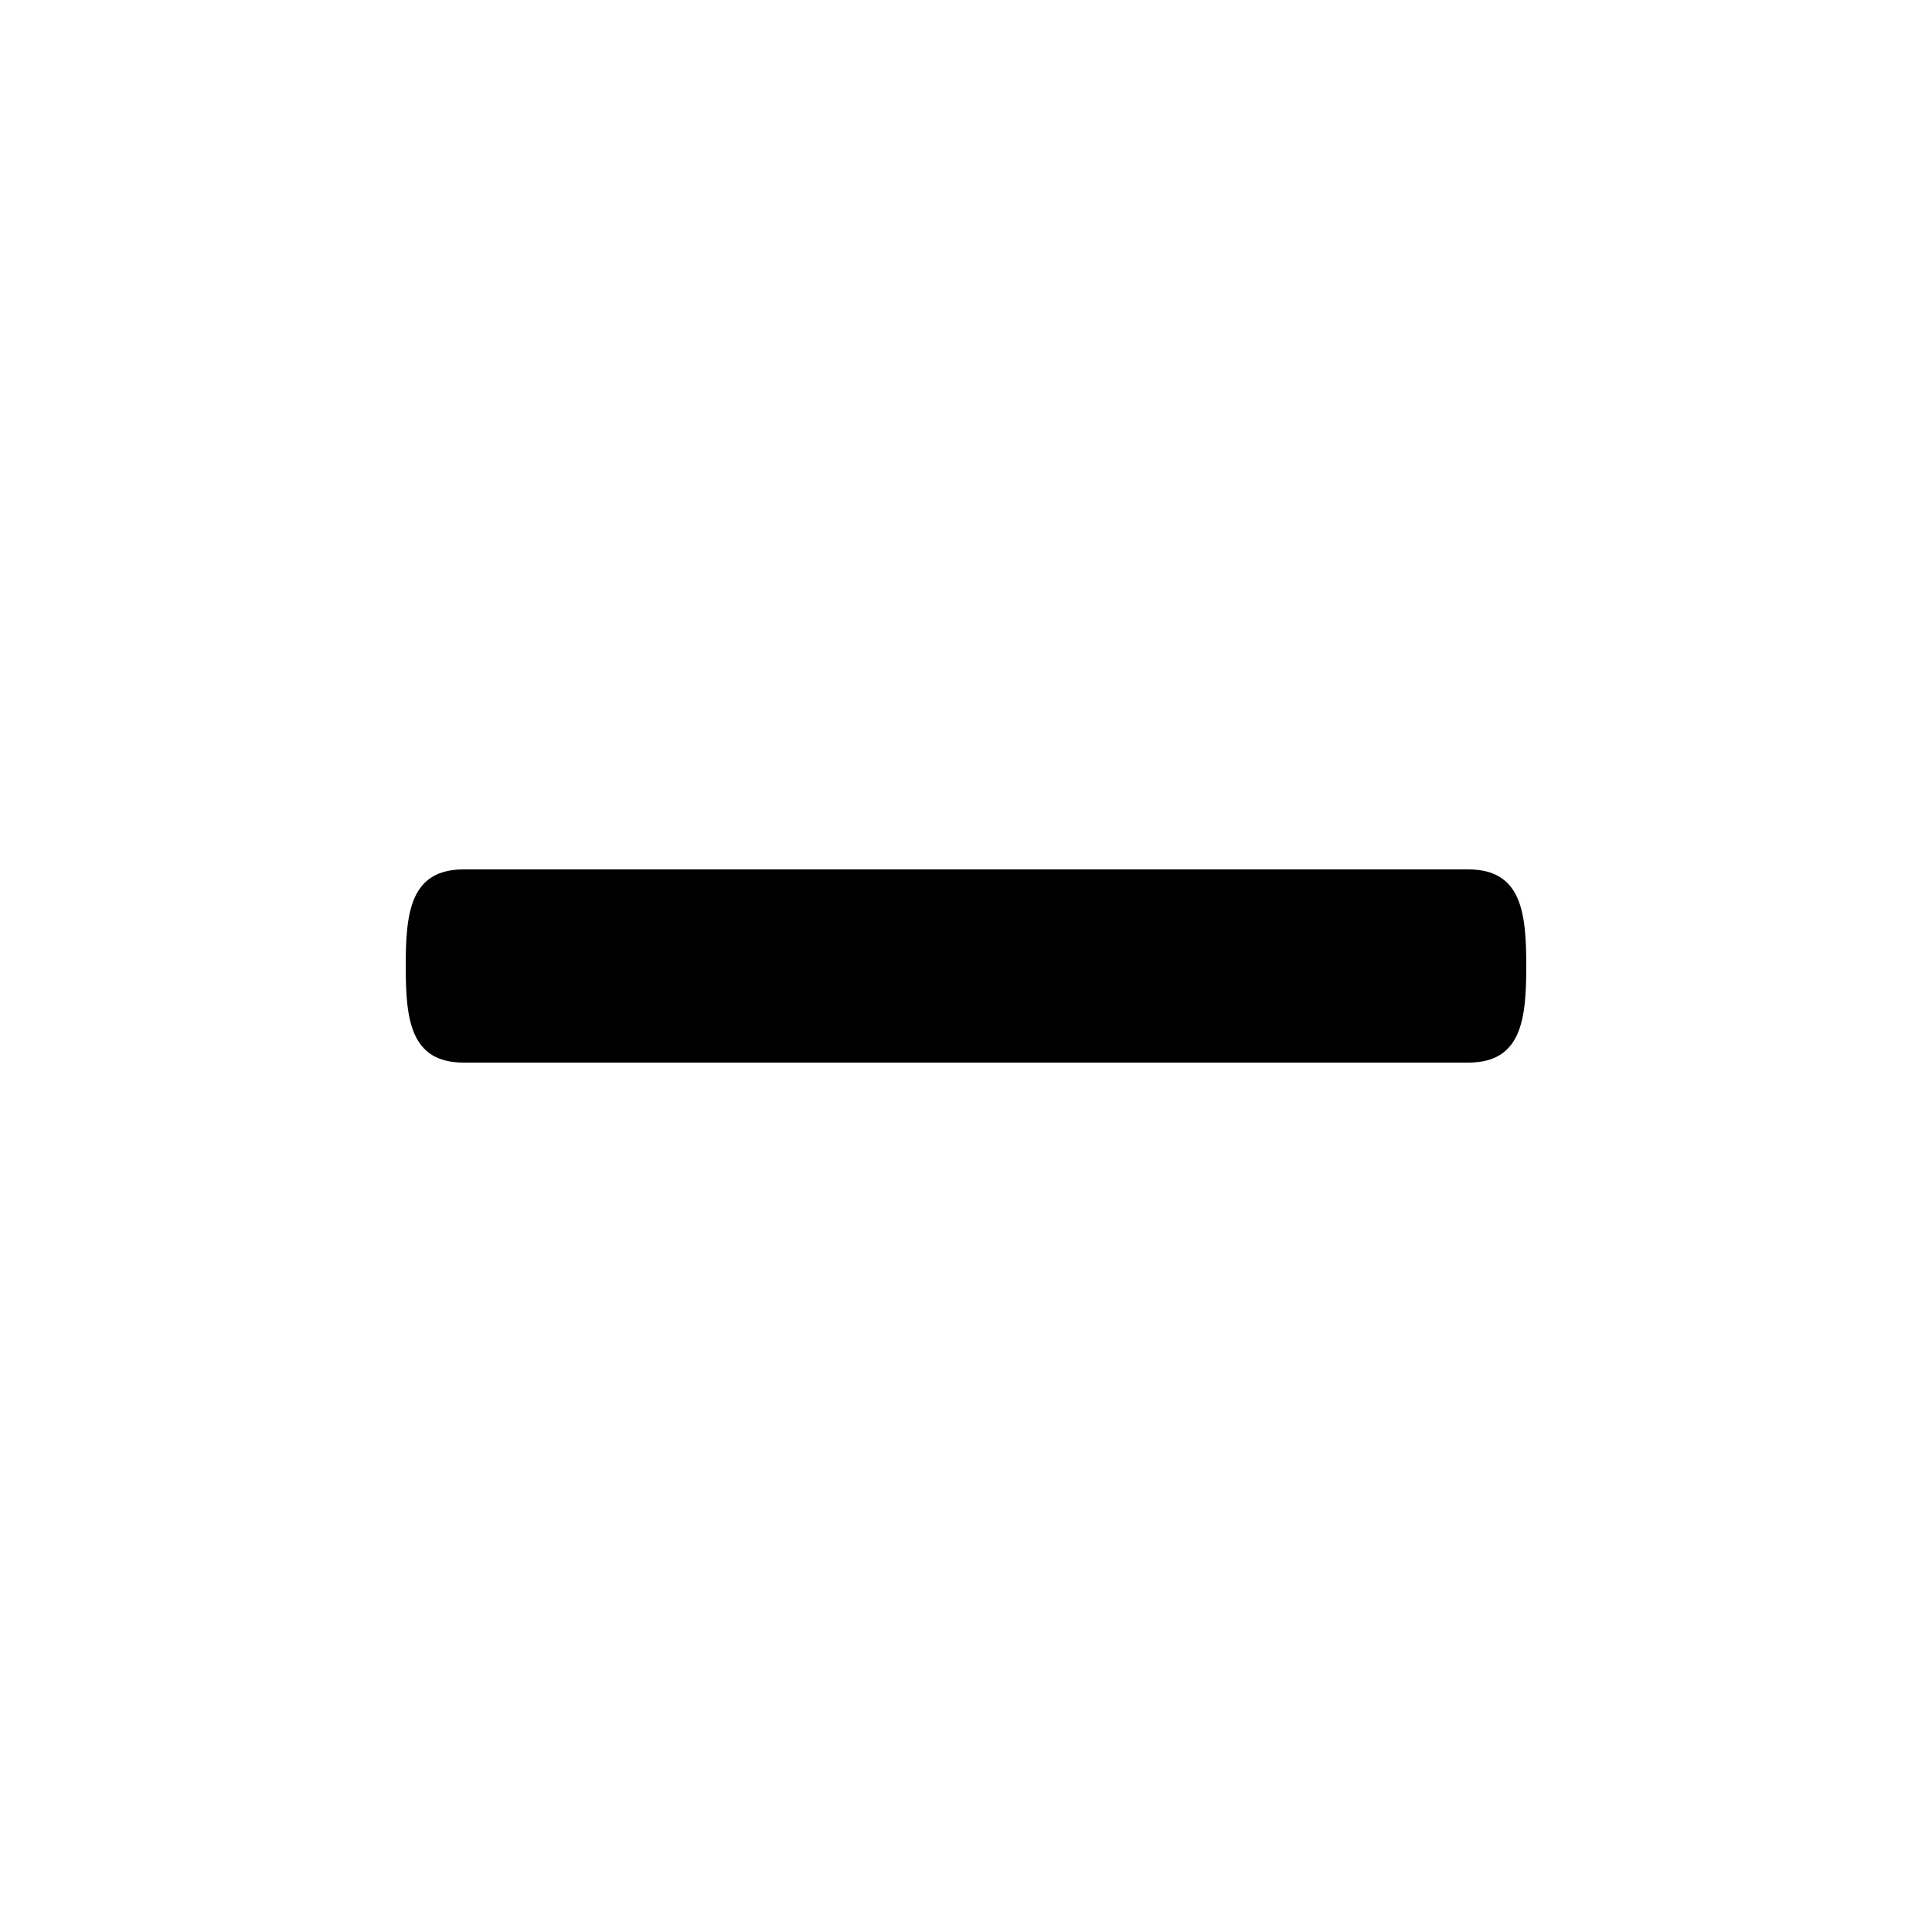
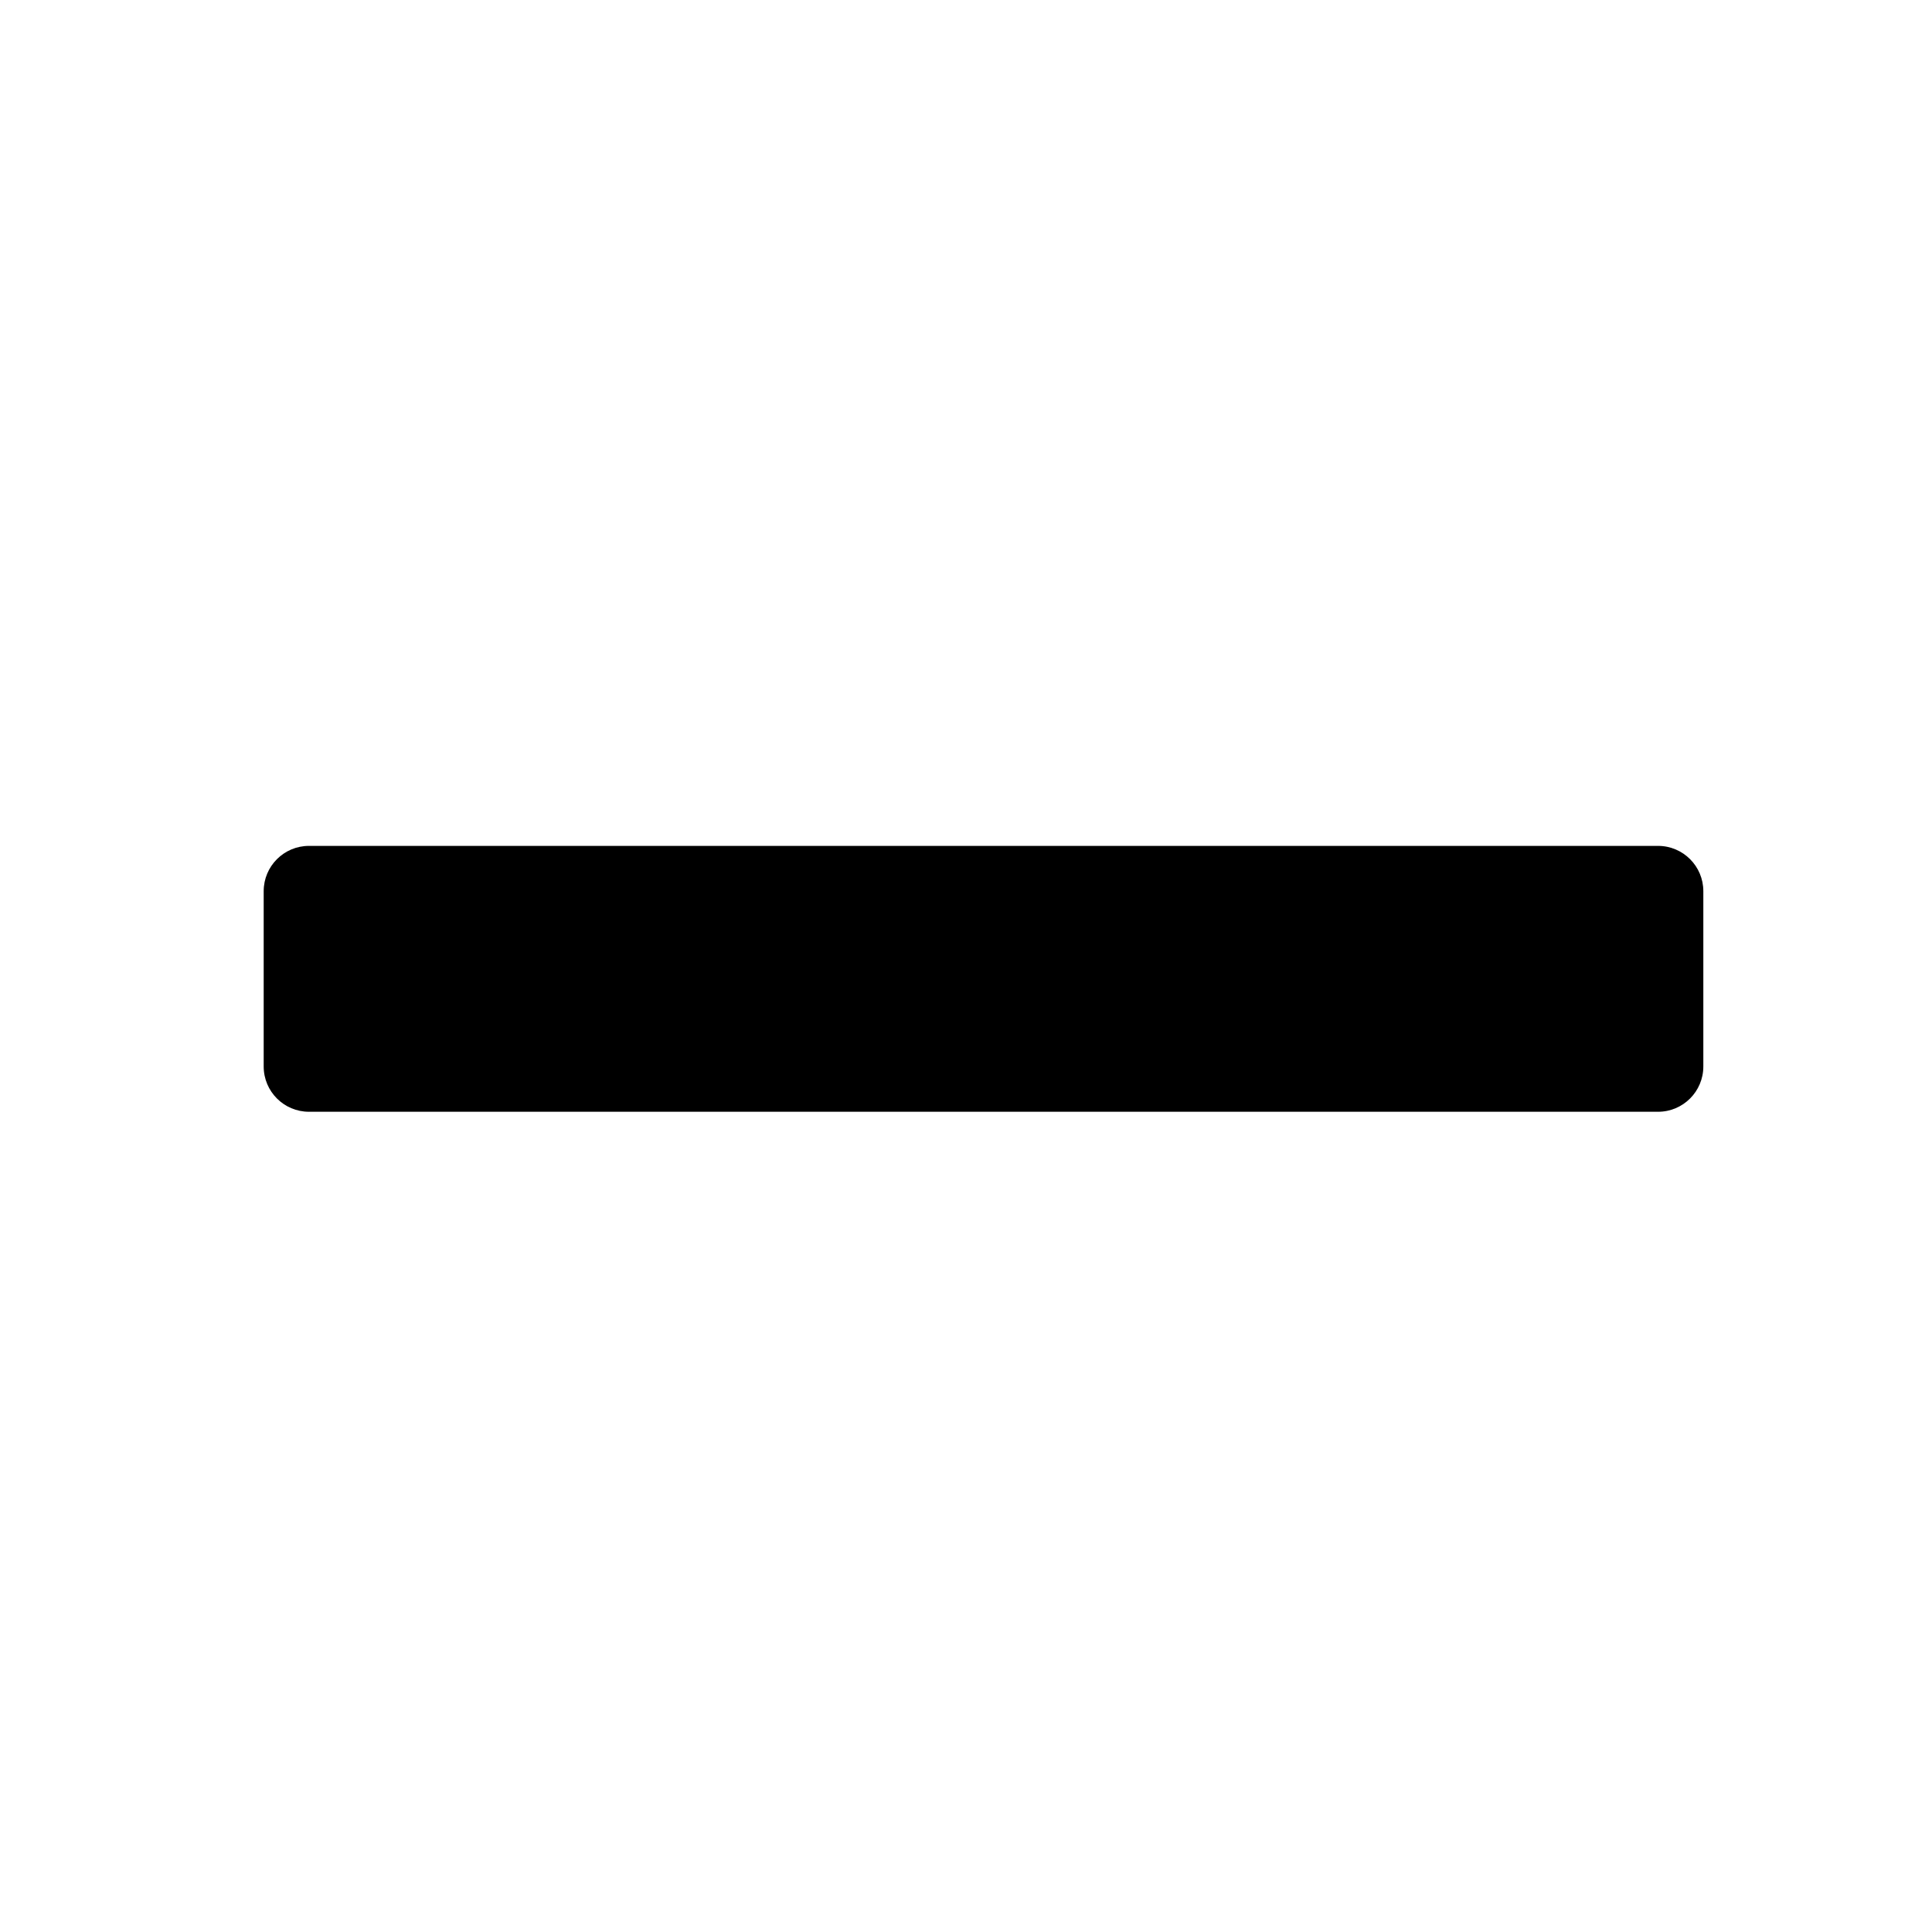
- <svg xmlns="http://www.w3.org/2000/svg" version="1.1" width="512" height="512" viewBox="0 0 512 512">
-   <g>
- </g>
-   <path d="M389.094 230.4h-266.214c-14.157 0-15.36 11.469-15.36 25.6s1.203 25.6 15.36 25.6h266.214c14.157 0 15.385-11.469 15.385-25.6s-1.229-25.6-15.385-25.6z" fill="#000000" />
+ <svg xmlns="http://www.w3.org/2000/svg" id="Layer_1" data-name="Layer 1" viewBox="0 0 512 512">
+   <rect x="69.88" y="224.17" width="381.52" height="70.46" rx="12" ry="12" />
</svg>
